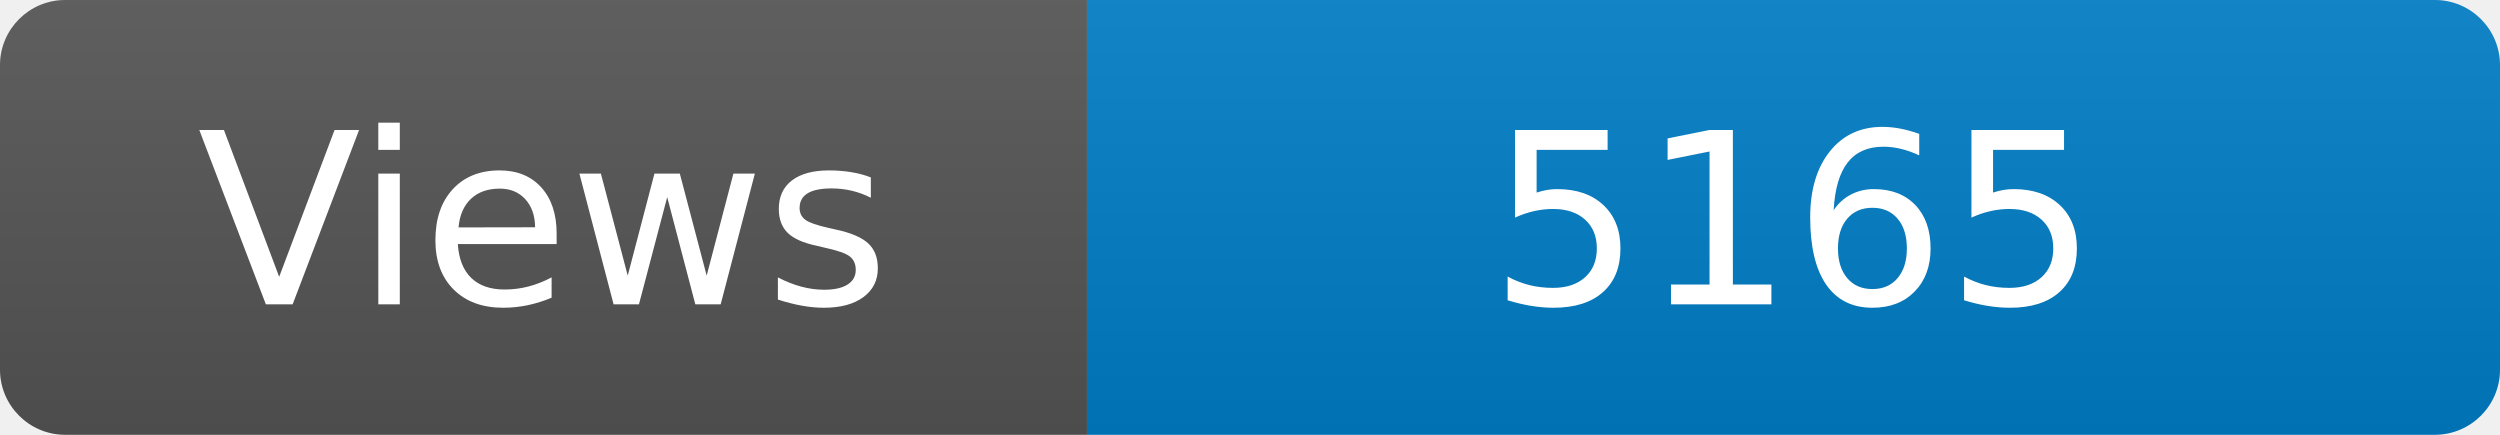
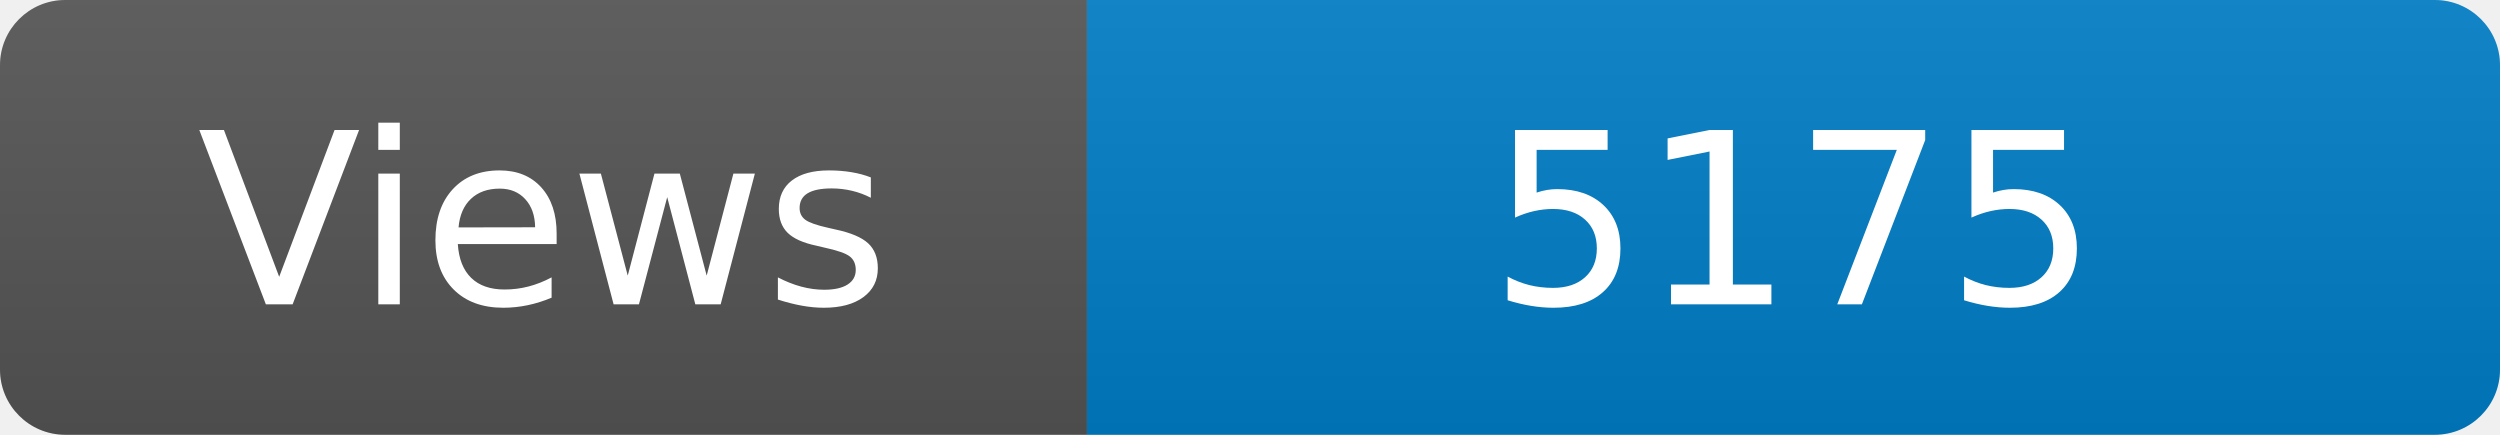
<svg xmlns="http://www.w3.org/2000/svg" width="115" height="20" role="img" aria-label="Maintained?: yes">
  <linearGradient id="s" x2="0" y2="100%">
    <stop offset="0" stop-color="#bbb" stop-opacity=".1" />
    <stop offset="1" stop-opacity=".1" />
  </linearGradient>
  <clipPath id="r">
    <rect width="115" height="20" rx="3" fill="#fff" />
  </clipPath>
  <g clip-path="url(#r)">
    <rect width="50" height="20" fill="#555" />
    <rect x="50" width="160" height="20" fill="#007ec6" />
    <rect width="115" height="20" fill="url(#s)" />
  </g>
  <g fill="#fff" text-anchor="middle" font-family="Verdana,Geneva,DejaVu Sans,sans-serif" font-size="110">
    <text x="250" y="140" transform="scale(.1)" fill="#fff">Views</text>
-     <text x="825" y="140" transform="scale(.1)" fill="#fff">5165</text>
+     <text x="825" y="140" transform="scale(.1)" fill="#fff">5175</text>
  </g>
</svg>
